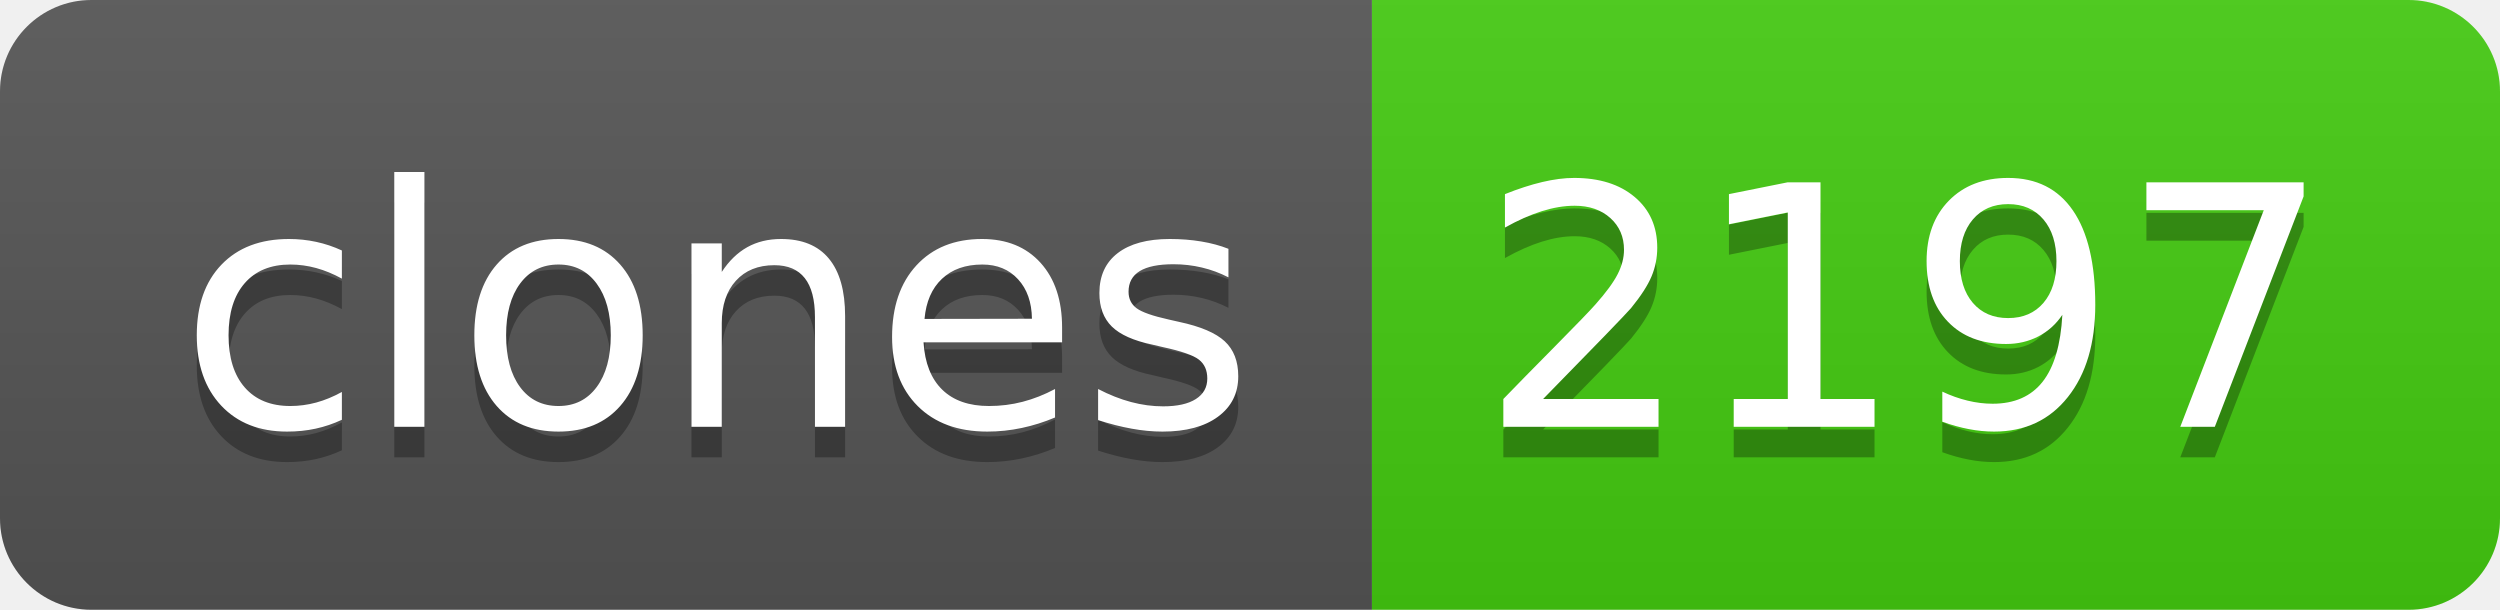
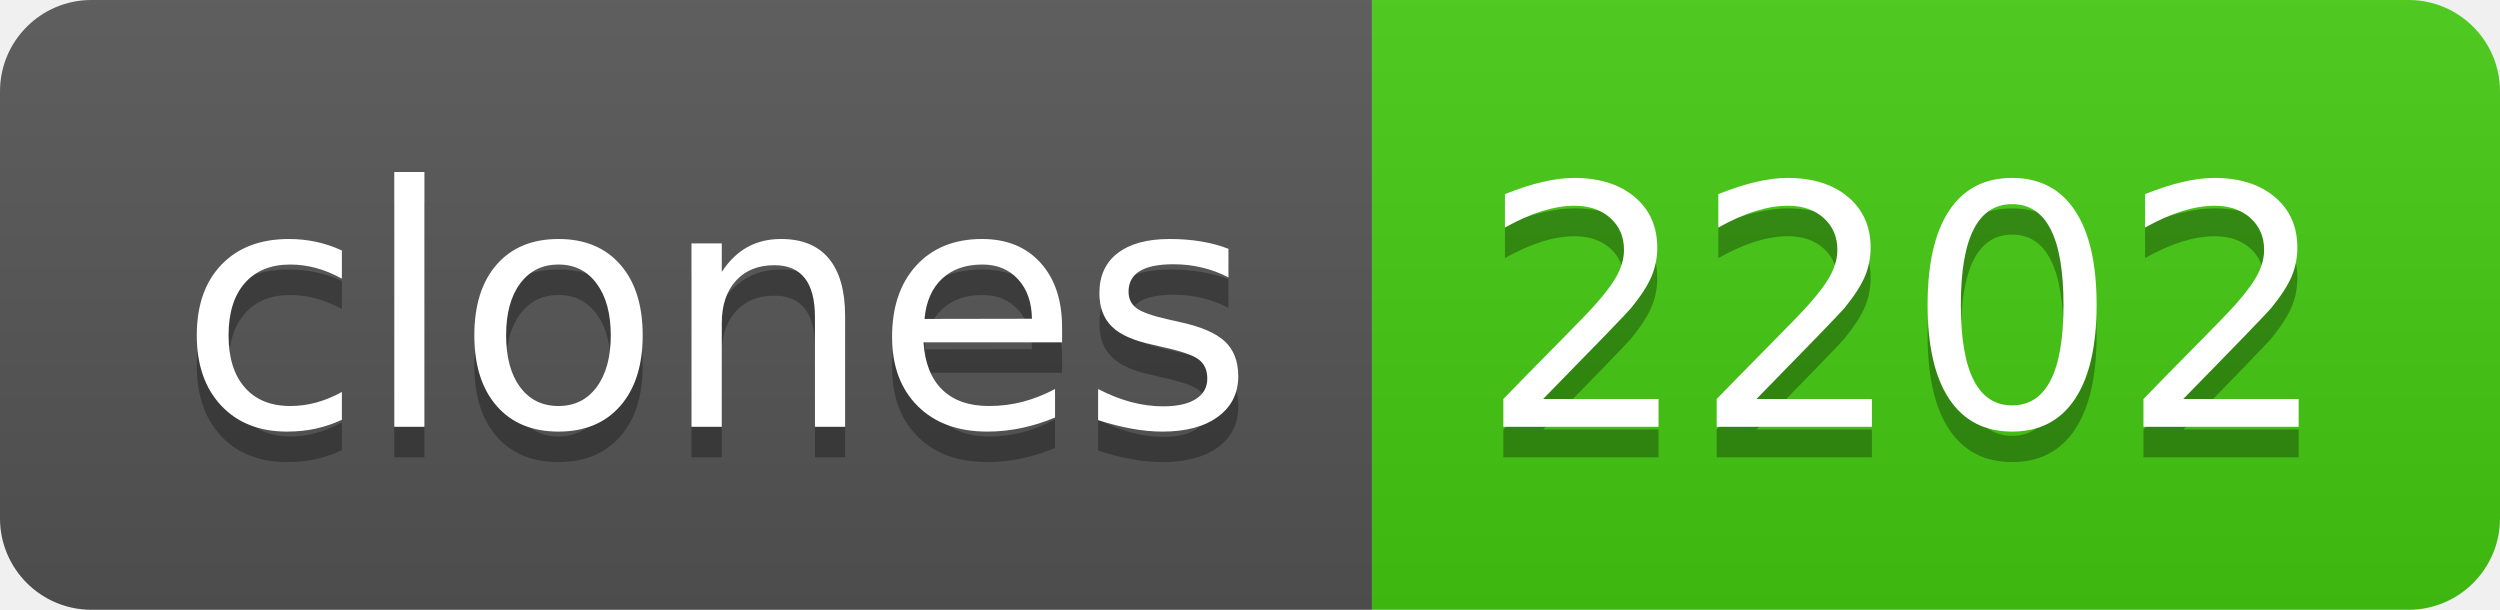
- <svg xmlns="http://www.w3.org/2000/svg" width="82" height="20" role="img" aria-label="clones: 2197">
+ <svg xmlns="http://www.w3.org/2000/svg" width="82" height="20" role="img" aria-label="clones: 2202">
  <linearGradient id="s" x2="0" y2="100%">
    <stop offset="0" stop-color="#bbb" stop-opacity=".1" />
    <stop offset="1" stop-opacity=".1" />
  </linearGradient>
  <clipPath id="r">
    <rect width="82" height="20" rx="3" fill="#fff" />
  </clipPath>
  <g clip-path="url(#r)">
    <rect width="45" height="20" fill="#555" />
    <rect x="45" width="37" height="20" fill="#4c1" />
    <rect width="82" height="20" fill="url(#s)" />
  </g>
  <g fill="#fff" text-anchor="middle" font-family="Verdana,Geneva,DejaVu Sans,sans-serif" text-rendering="geometricPrecision" font-size="110">
    <text aria-hidden="true" x="235" y="150" fill="#010101" fill-opacity=".3" transform="scale(.1)" textLength="350">clones</text>
    <text x="235" y="140" transform="scale(.1)" fill="#fff" textLength="350">clones</text>
-     <text aria-hidden="true" x="625" y="150" fill="#010101" fill-opacity=".3" transform="scale(.1)" textLength="270">2197</text>
-     <text x="625" y="140" transform="scale(.1)" fill="#fff" textLength="270">2197</text>
+     <text aria-hidden="true" x="625" y="150" fill="#010101" fill-opacity=".3" transform="scale(.1)" textLength="270">2202</text>
+     <text x="625" y="140" transform="scale(.1)" fill="#fff" textLength="270">2202</text>
  </g>
</svg>
